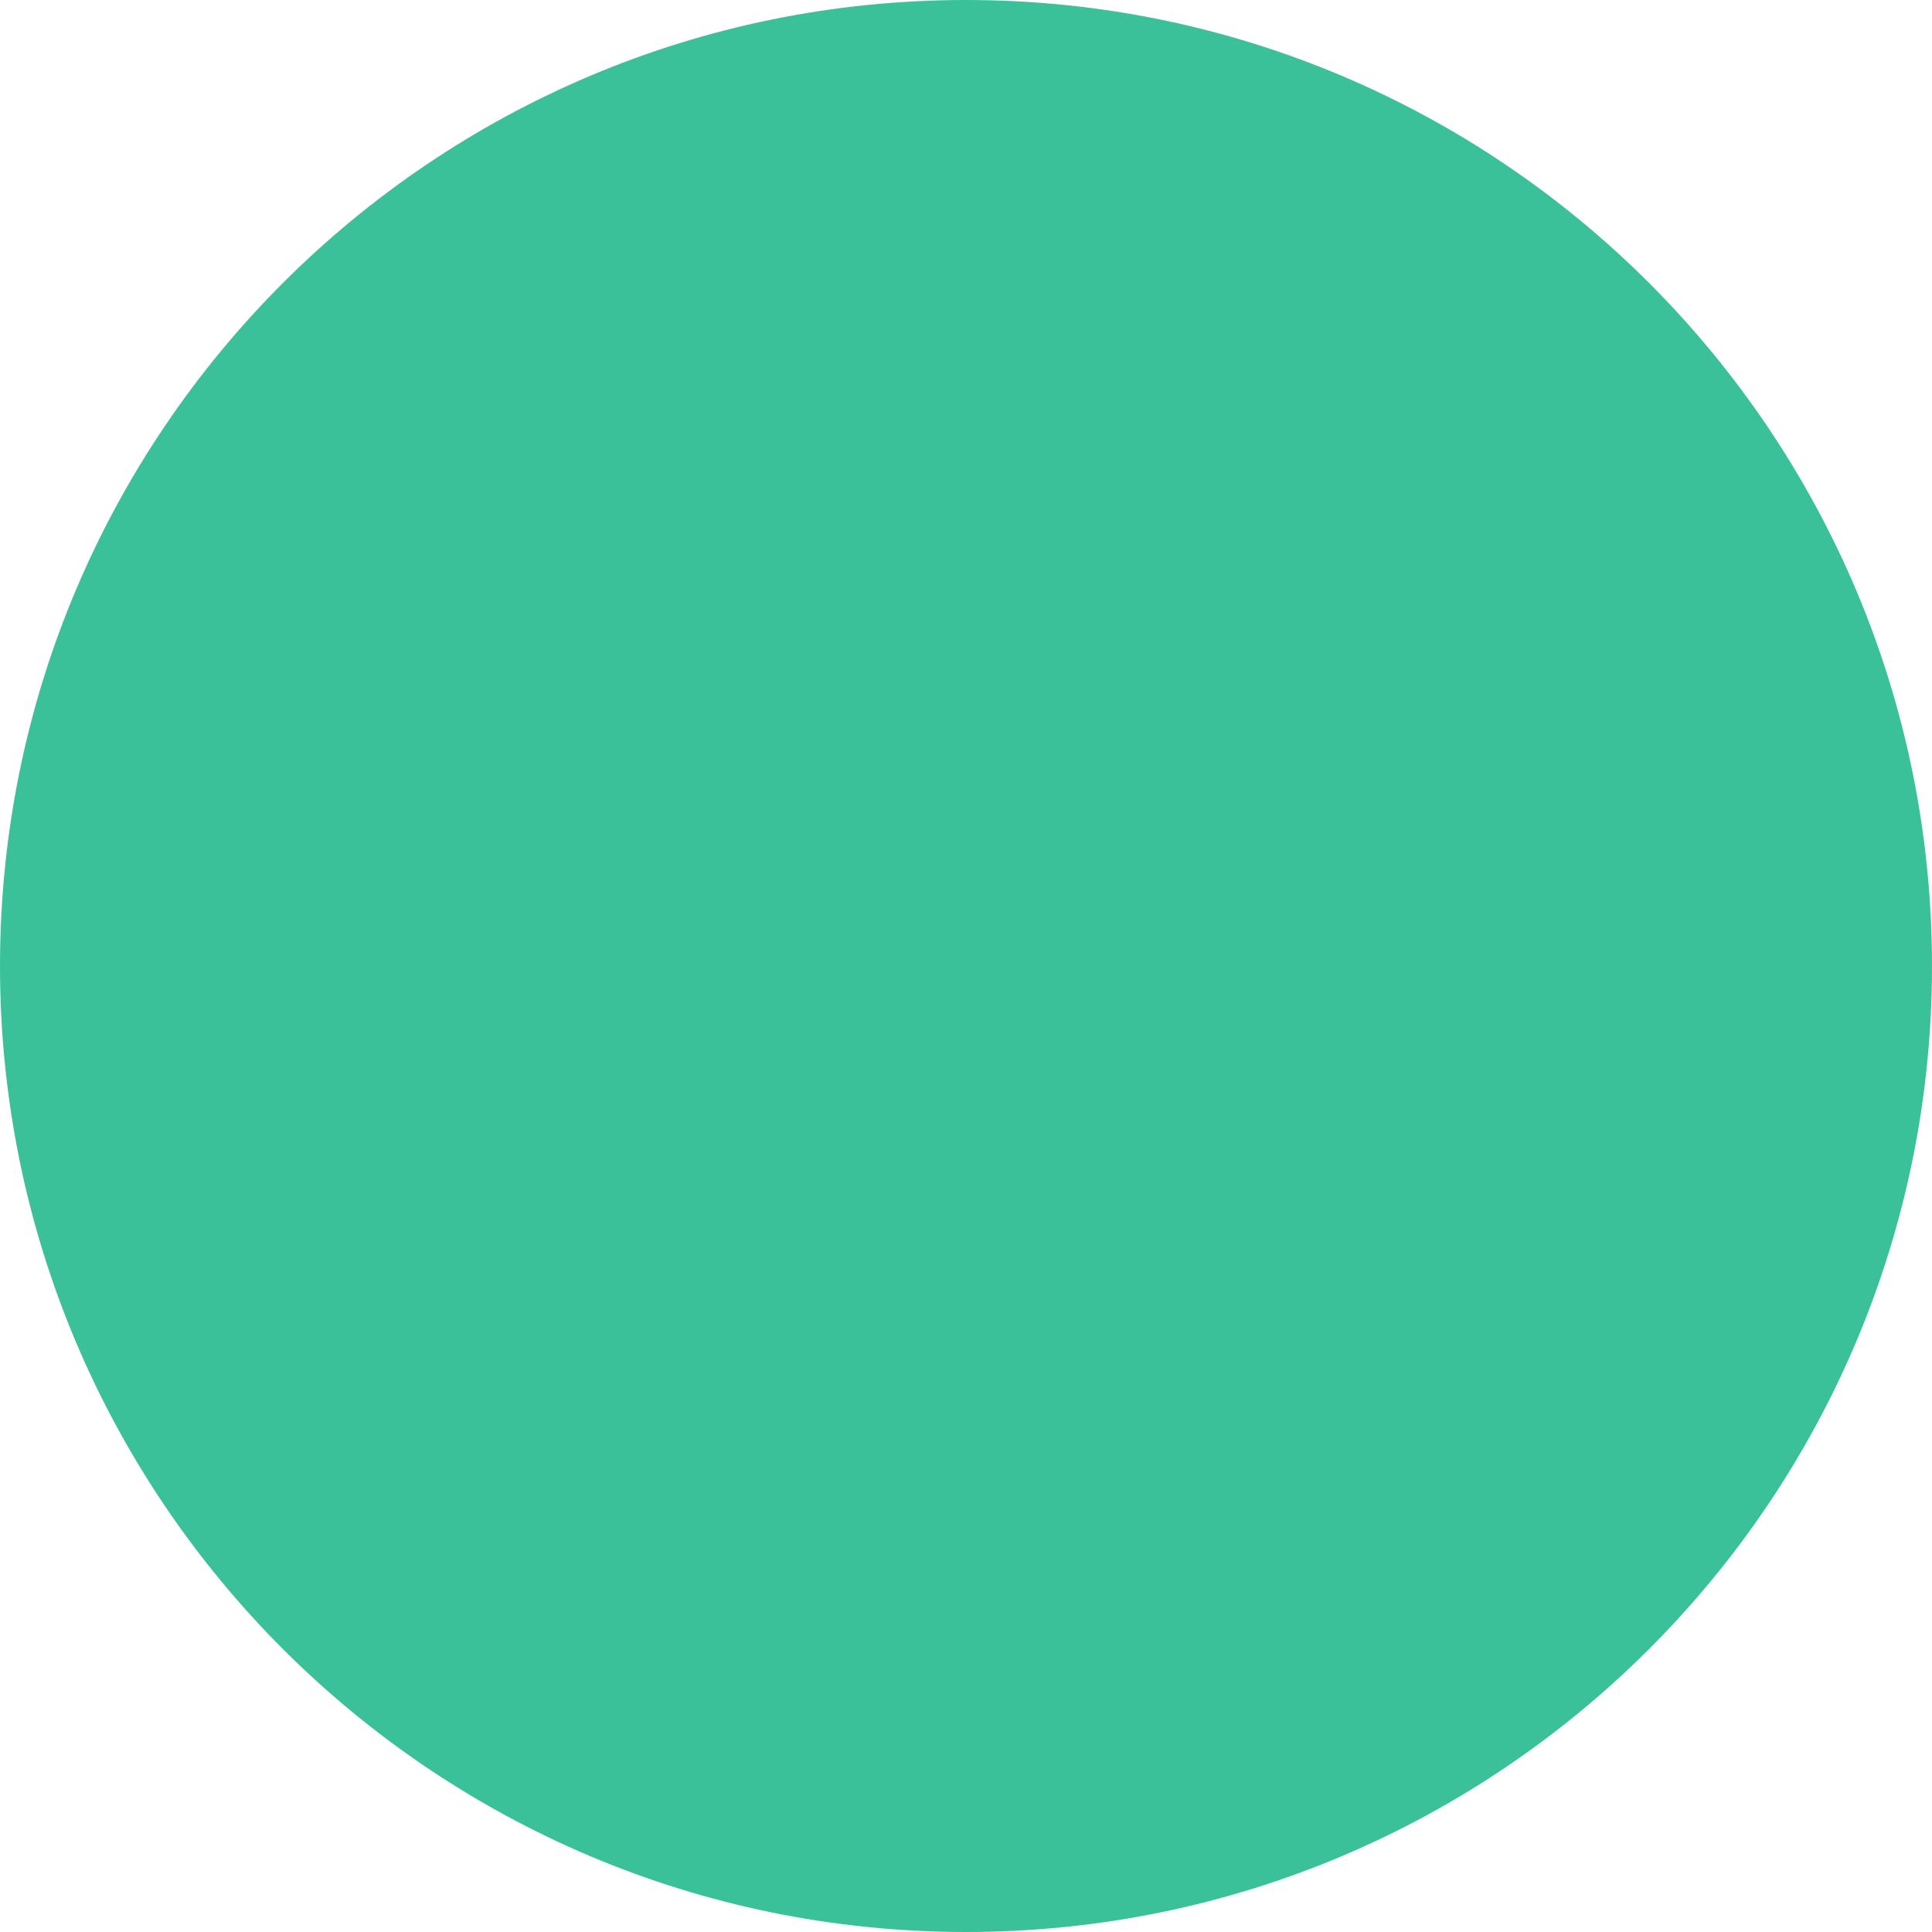
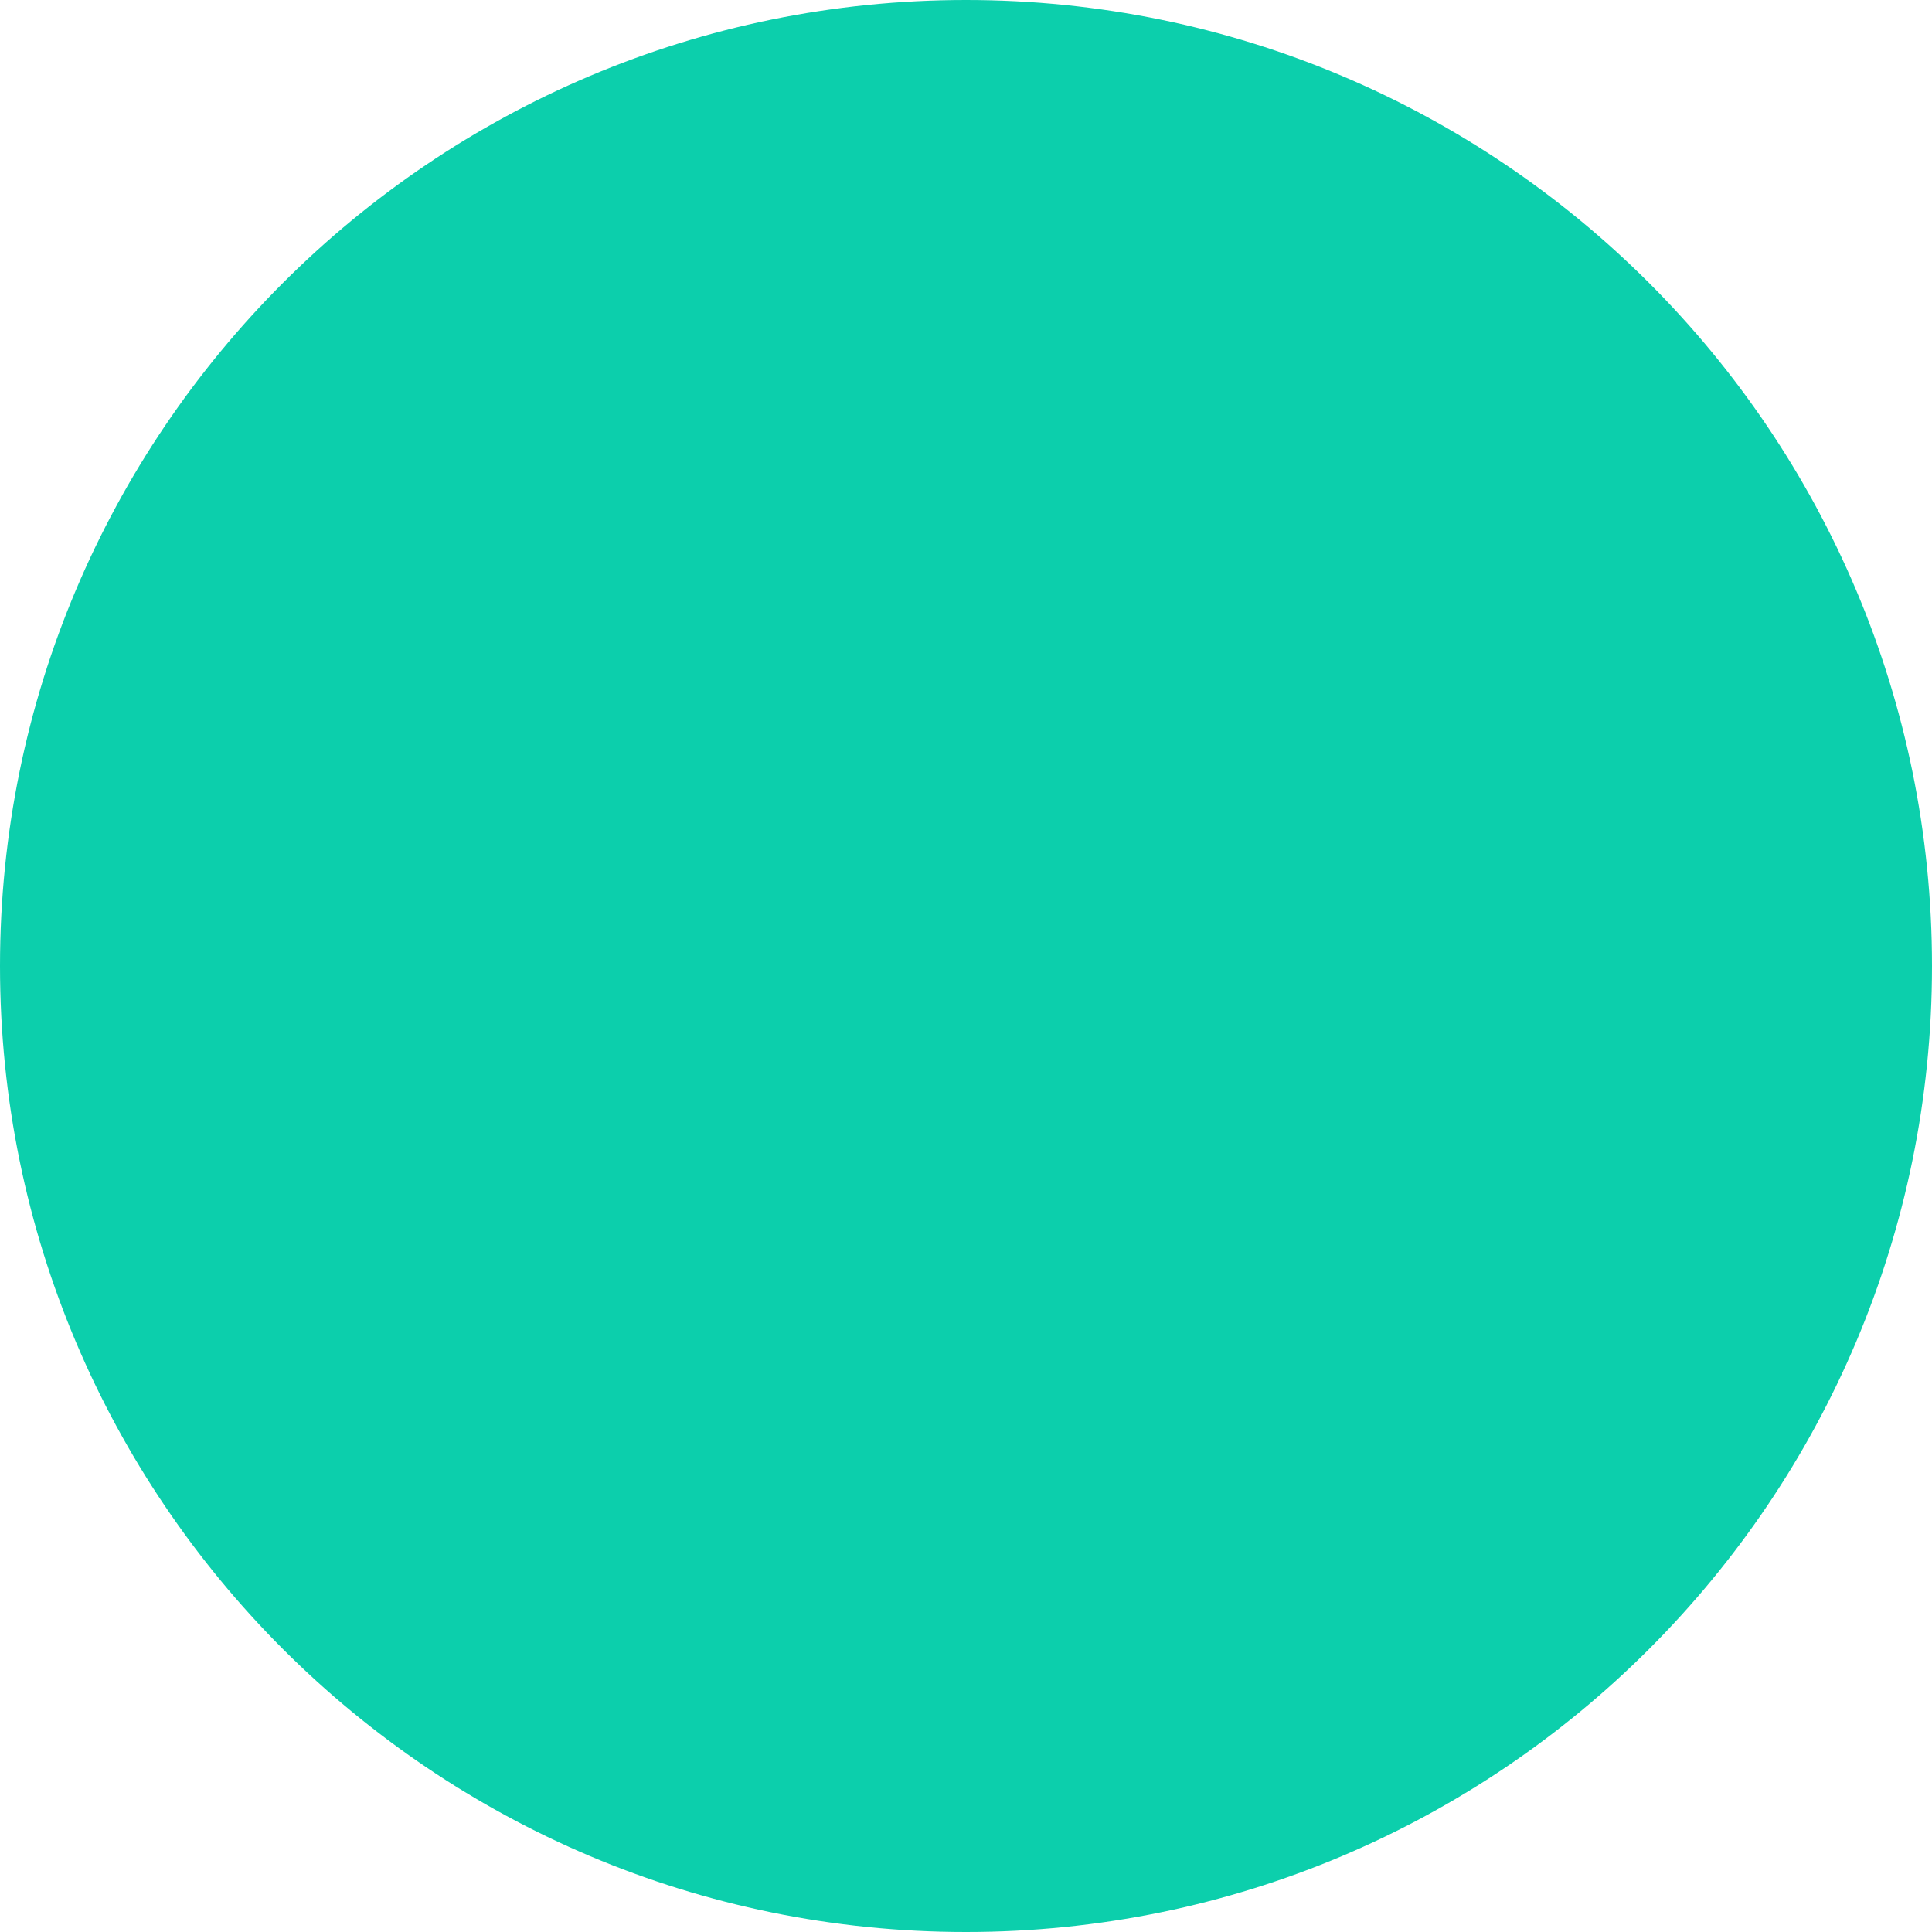
<svg xmlns="http://www.w3.org/2000/svg" width="40" height="40" viewBox="0 0 40 40" fill="none">
-   <circle cx="20" cy="20" r="20" fill="#3BC199" />
+   <circle cx="20" cy="20" r="20" fill="#0CCFAC" />
</svg>
